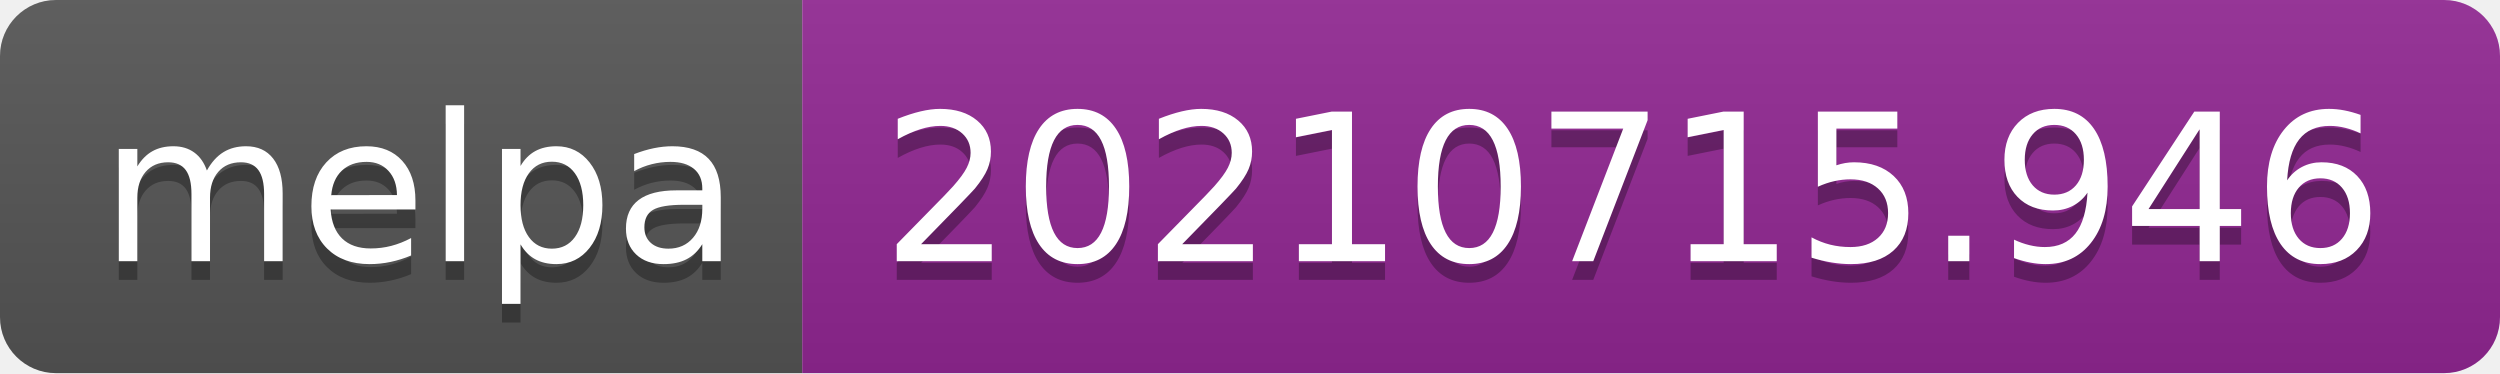
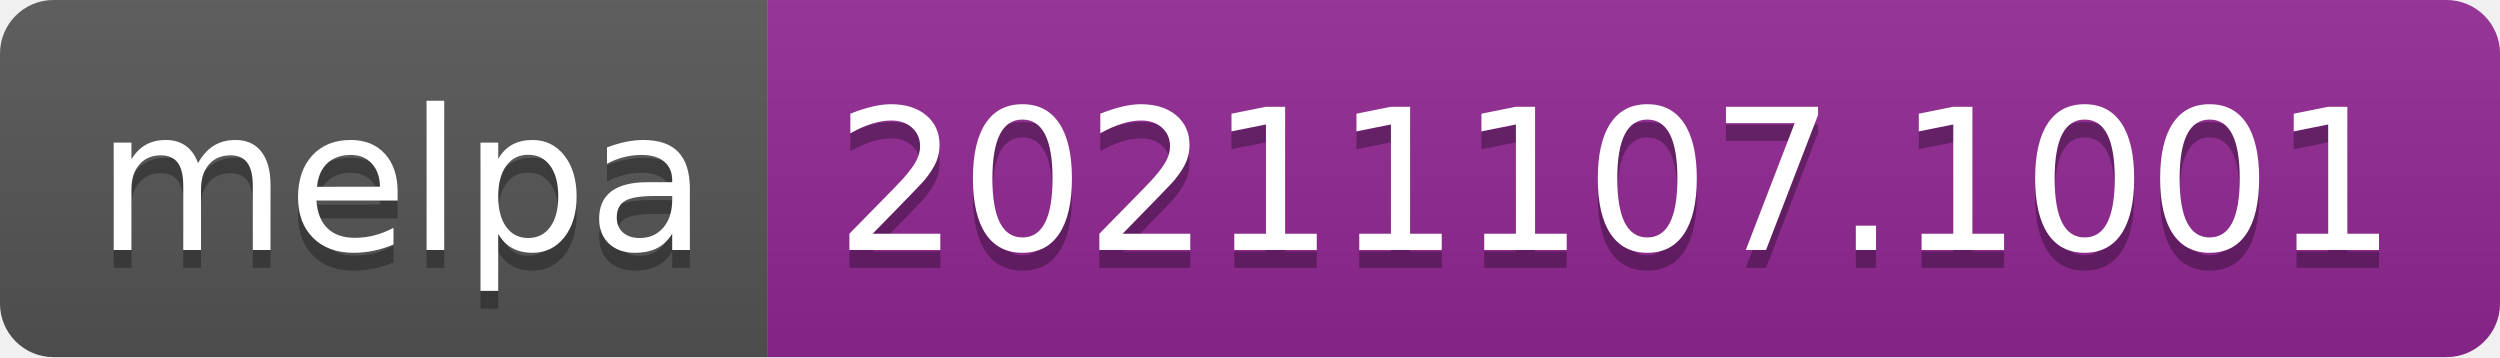
- <svg xmlns="http://www.w3.org/2000/svg" width="134" height="20" role="img" aria-label="melpa: 20210715.946">
+ <svg xmlns="http://www.w3.org/2000/svg" width="140" height="20" role="img" aria-label="melpa: 20211107.1001">
  <linearGradient id="s" x2="0" y2="100%">
    <stop offset="0" stop-color="#bbb" stop-opacity=".1" />
    <stop offset="1" stop-opacity=".1" />
  </linearGradient>
  <clipPath id="r">
-     <rect width="134" height="20" rx="3" fill="#fff" />
+     <rect width="140" height="20" rx="3" fill="#fff" />
  </clipPath>
  <g clip-path="url(#r)">
    <rect width="43" height="20" fill="#555" />
-     <rect x="43" width="91" height="20" fill="#922793" />
-     <rect width="134" height="20" fill="url(#s)" />
+     <rect x="43" width="97" height="20" fill="#922793" />
+     <rect width="140" height="20" fill="url(#s)" />
  </g>
  <g fill="#fff" text-anchor="middle" font-family="Verdana,Geneva,DejaVu Sans,sans-serif" text-rendering="geometricPrecision" font-size="110">
    <text aria-hidden="true" x="225" y="150" fill="#010101" fill-opacity=".3" transform="scale(.1)" textLength="330">melpa</text>
    <text x="225" y="140" transform="scale(.1)" fill="#fff" textLength="330">melpa</text>
-     <text aria-hidden="true" x="875" y="150" fill="#010101" fill-opacity=".3" transform="scale(.1)" textLength="810">20210715.946</text>
-     <text x="875" y="140" transform="scale(.1)" fill="#fff" textLength="810">20210715.946</text>
+     <text aria-hidden="true" x="905" y="150" fill="#010101" fill-opacity=".3" transform="scale(.1)" textLength="870">20211107.1001</text>
+     <text x="905" y="140" transform="scale(.1)" fill="#fff" textLength="870">20211107.1001</text>
  </g>
</svg>
